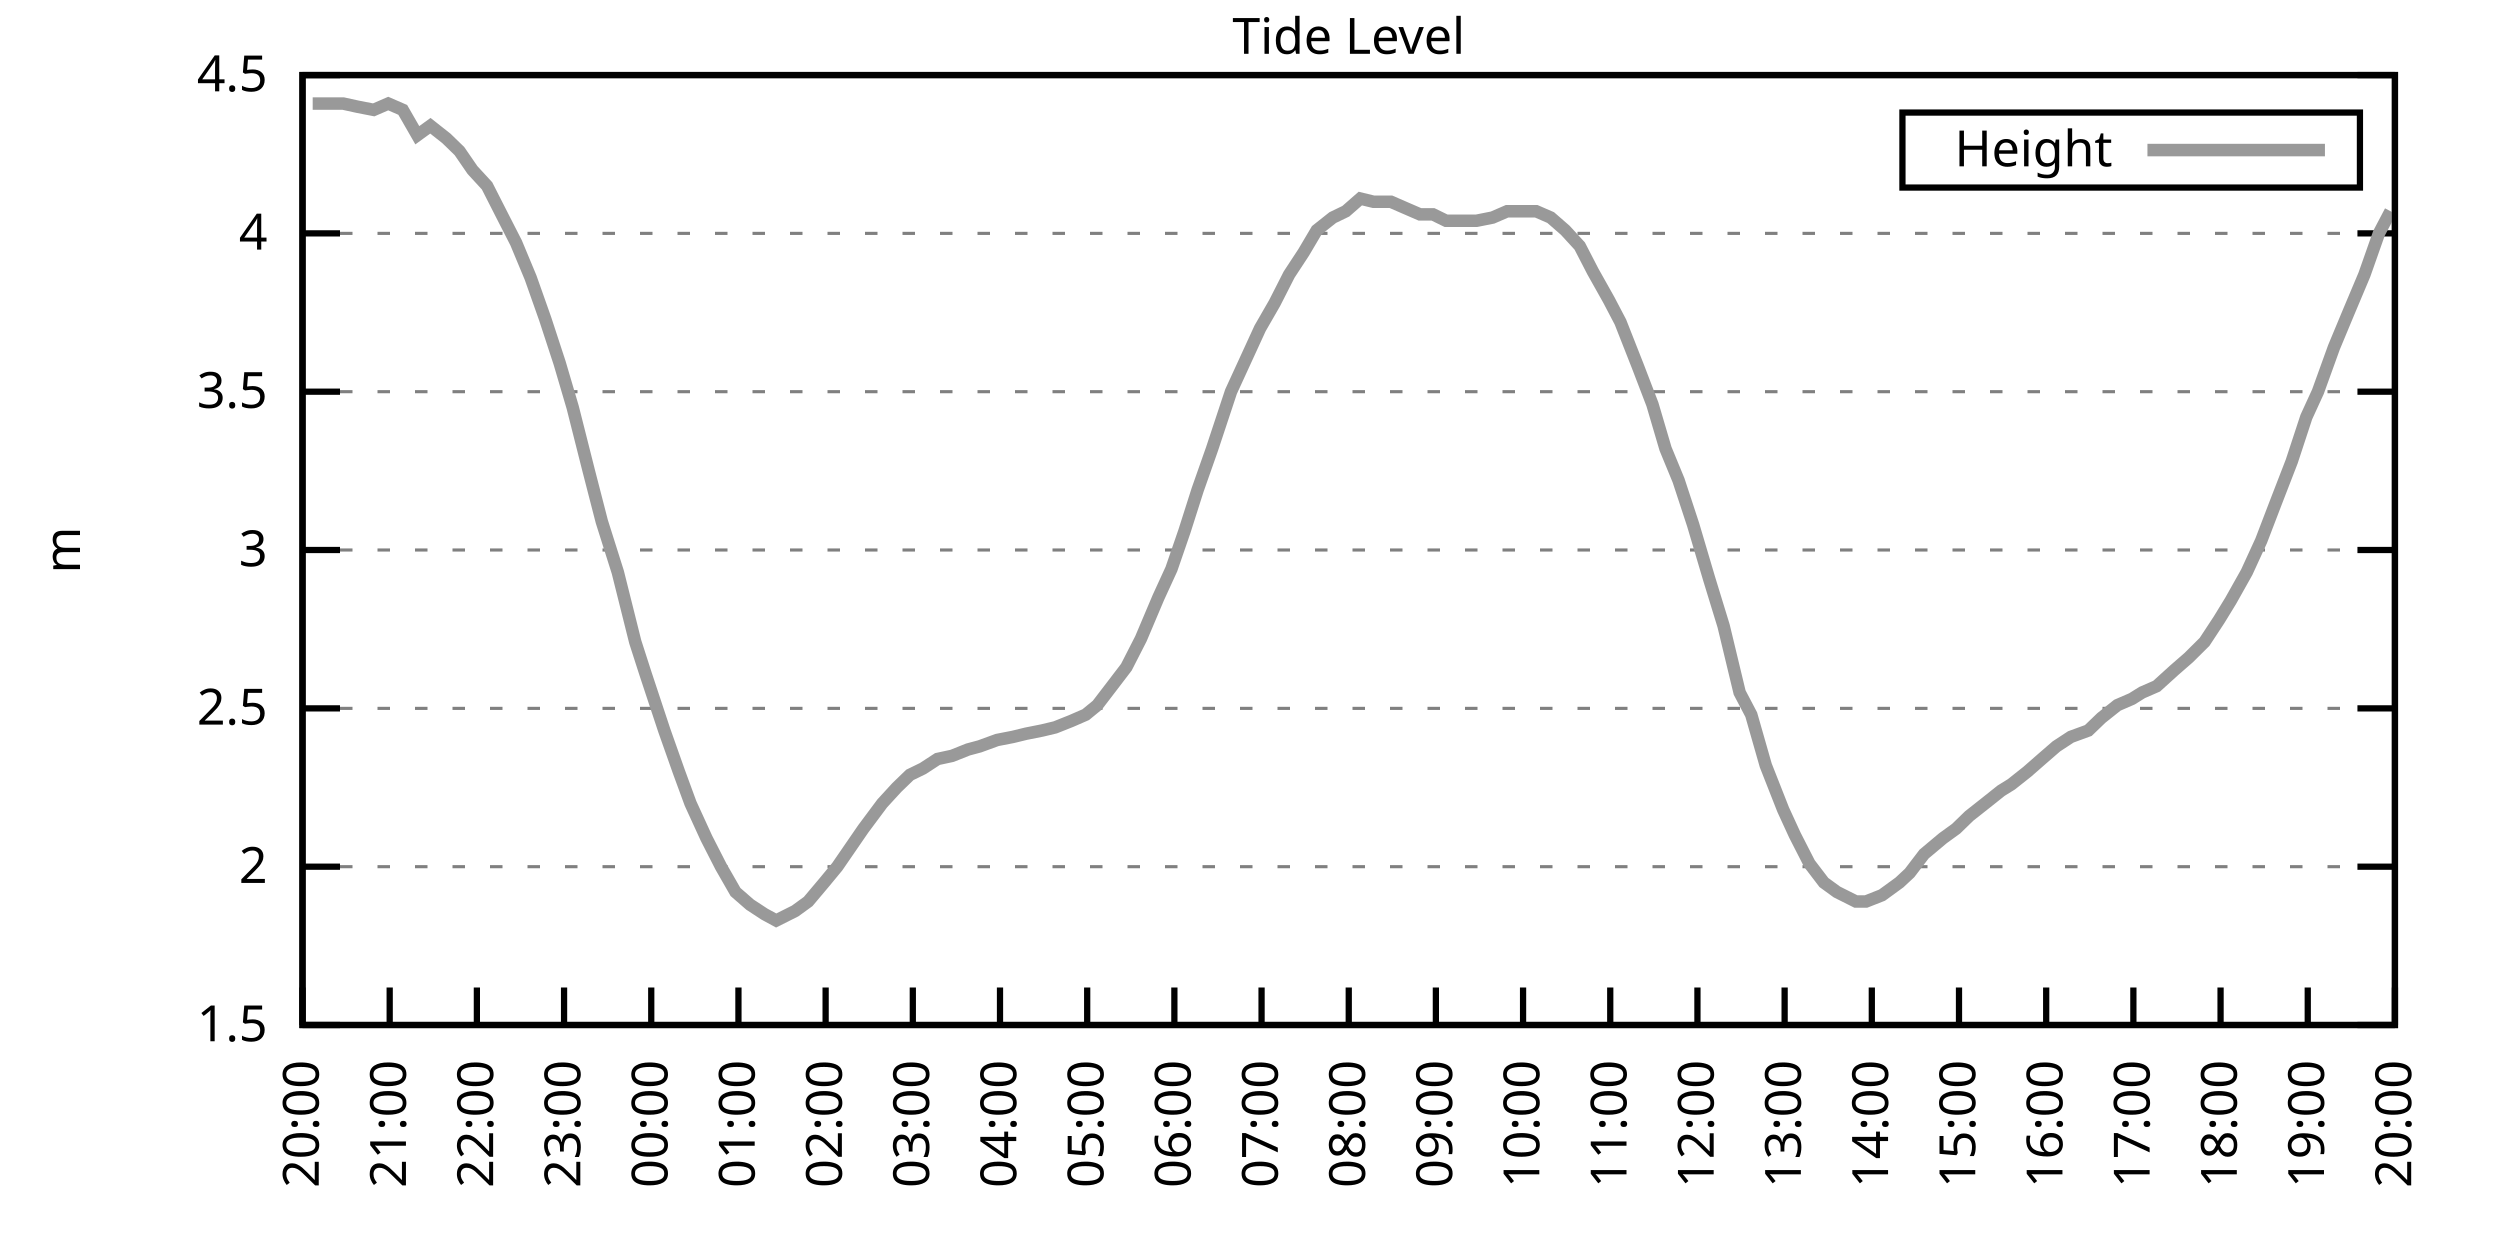
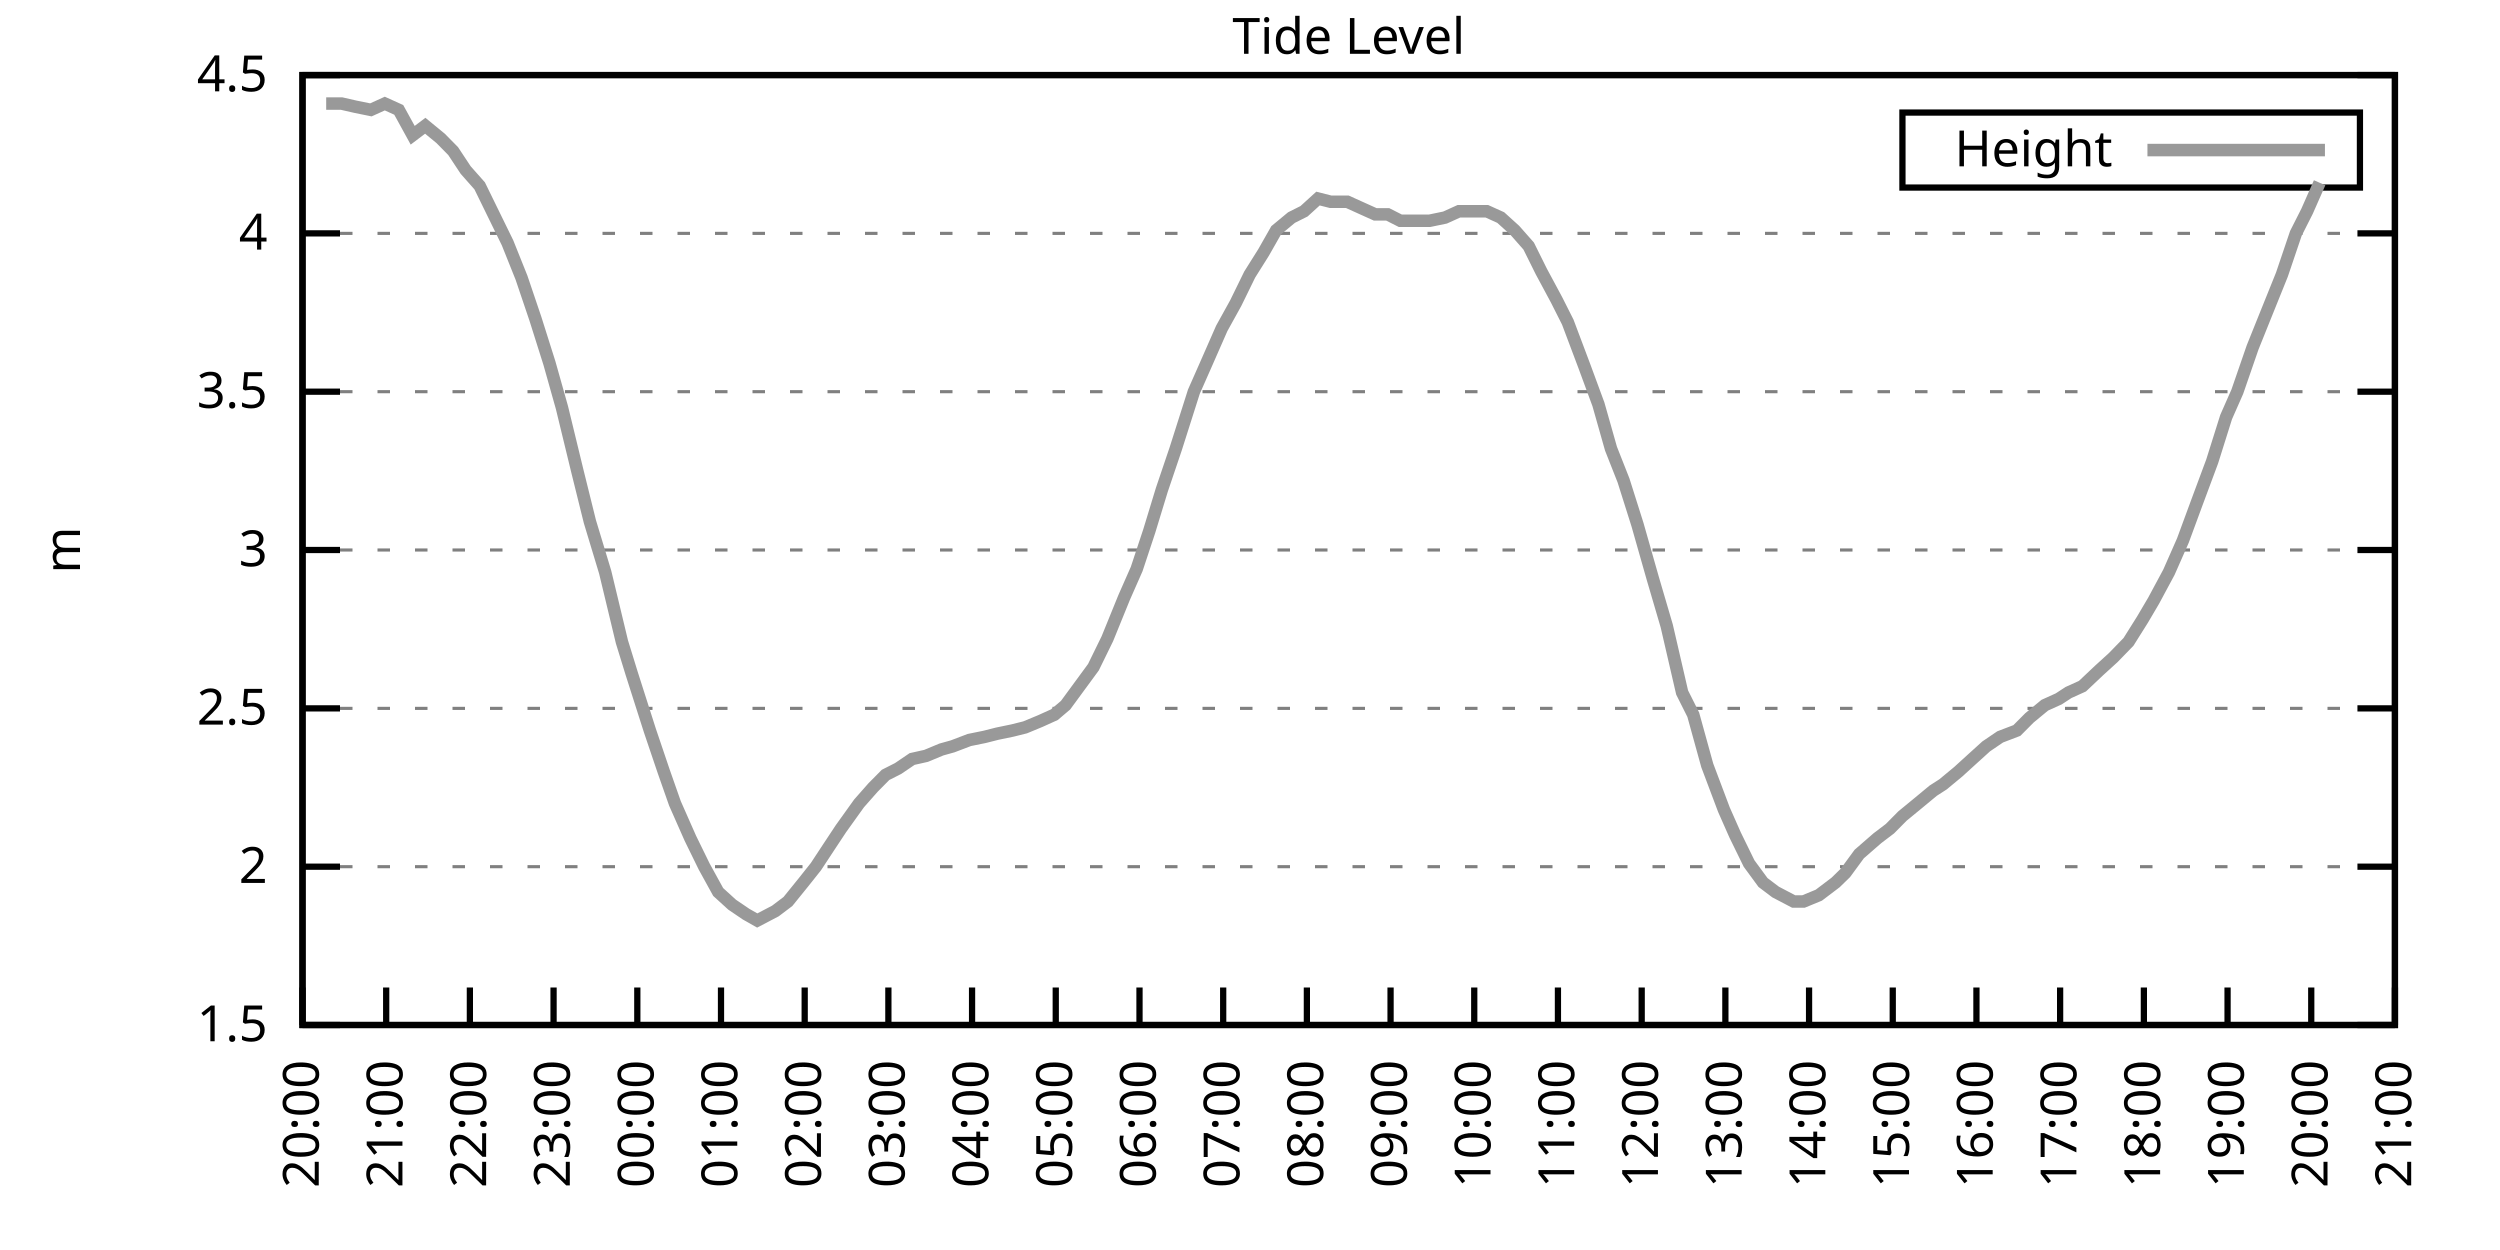
<svg xmlns="http://www.w3.org/2000/svg" xmlns:xlink="http://www.w3.org/1999/xlink" width="400" height="200" viewBox="0 0 400 200">
  <g id="gnuplot_canvas">
    <rect x="0" y="0" width="400" height="200" fill="none" />
    <defs>
      <circle id="gpDot" r="0.5" stroke-width="0.5" stroke="currentColor" />
      <path id="gpPt0" stroke-width="0.333" stroke="currentColor" d="M-1,0 h2 M0,-1 v2" />
      <path id="gpPt1" stroke-width="0.333" stroke="currentColor" d="M-1,-1 L1,1 M1,-1 L-1,1" />
      <path id="gpPt2" stroke-width="0.333" stroke="currentColor" d="M-1,0 L1,0 M0,-1 L0,1 M-1,-1 L1,1 M-1,1 L1,-1" />
      <rect id="gpPt3" stroke-width="0.333" stroke="currentColor" x="-1" y="-1" width="2" height="2" />
      <rect id="gpPt4" stroke-width="0.333" stroke="currentColor" fill="currentColor" x="-1" y="-1" width="2" height="2" />
      <circle id="gpPt5" stroke-width="0.333" stroke="currentColor" cx="0" cy="0" r="1" />
      <use xlink:href="#gpPt5" id="gpPt6" fill="currentColor" stroke="none" />
      <path id="gpPt7" stroke-width="0.333" stroke="currentColor" d="M0,-1.33 L-1.33,0.67 L1.33,0.67 z" />
      <use xlink:href="#gpPt7" id="gpPt8" fill="currentColor" stroke="none" />
      <use xlink:href="#gpPt7" id="gpPt9" stroke="currentColor" transform="rotate(180)" />
      <use xlink:href="#gpPt9" id="gpPt10" fill="currentColor" stroke="none" />
      <use xlink:href="#gpPt3" id="gpPt11" stroke="currentColor" transform="rotate(45)" />
      <use xlink:href="#gpPt11" id="gpPt12" fill="currentColor" stroke="none" />
      <path id="gpPt13" stroke-width="0.333" stroke="currentColor" d="M0,1.330 L1.265,0.411 L0.782,-1.067 L-0.782,-1.076 L-1.265,0.411 z" />
      <use xlink:href="#gpPt13" id="gpPt14" fill="currentColor" stroke="none" />
      <filter id="textbox" filterUnits="objectBoundingBox" x="0" y="0" height="1" width="1">
        <feFlood flood-color="white" flood-opacity="1" result="bgnd" />
        <feComposite in="SourceGraphic" in2="bgnd" operator="atop" />
      </filter>
      <filter id="greybox" filterUnits="objectBoundingBox" x="0" y="0" height="1" width="1">
        <feFlood flood-color="lightgrey" flood-opacity="1" result="grey" />
        <feComposite in="SourceGraphic" in2="grey" operator="atop" />
      </filter>
    </defs>
    <g fill="none" color="white" stroke="currentColor" stroke-width="1.00" stroke-linecap="butt" stroke-linejoin="miter">
</g>
    <g fill="none" color="black" stroke="currentColor" stroke-width="1.00" stroke-linecap="butt" stroke-linejoin="miter">
      <g stroke="none" shape-rendering="crispEdges">
        <polygon fill="rgb(255, 255, 255)" points="48.40,164.00 383.18,164.00 383.18,12.02 48.40,12.02 " />
      </g>
    </g>
    <g fill="none" color="black" stroke="currentColor" stroke-width="1.00" stroke-linecap="butt" stroke-linejoin="miter">
</g>
    <g fill="none" color="black" stroke="black" stroke-width="0.50" stroke-linecap="butt" stroke-linejoin="miter">
</g>
    <g fill="none" color="gray" stroke="currentColor" stroke-width="0.50" stroke-linecap="butt" stroke-linejoin="miter">
      <path stroke="gray" stroke-dasharray="2,4" class="gridline" d="M48.40,164.00 L383.19,164.00  " />
    </g>
    <g fill="none" color="gray" stroke="gray" stroke-width="1.00" stroke-linecap="butt" stroke-linejoin="miter">
</g>
    <g fill="none" color="black" stroke="currentColor" stroke-width="1.00" stroke-linecap="butt" stroke-linejoin="miter">
      <path stroke="black" d="M48.40,164.00 L54.40,164.00 M383.19,164.00 L377.19,164.00  " />
      <g transform="translate(42.80,166.60)" stroke="none" fill="black" font-family="Sans" font-size="8.00" text-anchor="end">
        <text>
          <tspan font-family="Sans"> 1.5</tspan>
        </text>
      </g>
    </g>
    <g fill="none" color="black" stroke="currentColor" stroke-width="1.00" stroke-linecap="butt" stroke-linejoin="miter">
</g>
    <g fill="none" color="black" stroke="black" stroke-width="0.50" stroke-linecap="butt" stroke-linejoin="miter">
</g>
    <g fill="none" color="gray" stroke="currentColor" stroke-width="0.50" stroke-linecap="butt" stroke-linejoin="miter">
      <path stroke="gray" stroke-dasharray="2,4" class="gridline" d="M48.40,138.67 L383.19,138.67  " />
    </g>
    <g fill="none" color="gray" stroke="gray" stroke-width="1.00" stroke-linecap="butt" stroke-linejoin="miter">
</g>
    <g fill="none" color="black" stroke="currentColor" stroke-width="1.00" stroke-linecap="butt" stroke-linejoin="miter">
      <path stroke="black" d="M48.40,138.67 L54.40,138.67 M383.19,138.67 L377.19,138.67  " />
      <g transform="translate(42.80,141.27)" stroke="none" fill="black" font-family="Sans" font-size="8.00" text-anchor="end">
        <text>
          <tspan font-family="Sans"> 2</tspan>
        </text>
      </g>
    </g>
    <g fill="none" color="black" stroke="currentColor" stroke-width="1.00" stroke-linecap="butt" stroke-linejoin="miter">
</g>
    <g fill="none" color="black" stroke="black" stroke-width="0.50" stroke-linecap="butt" stroke-linejoin="miter">
</g>
    <g fill="none" color="gray" stroke="currentColor" stroke-width="0.50" stroke-linecap="butt" stroke-linejoin="miter">
      <path stroke="gray" stroke-dasharray="2,4" class="gridline" d="M48.40,113.34 L383.19,113.34  " />
    </g>
    <g fill="none" color="gray" stroke="gray" stroke-width="1.00" stroke-linecap="butt" stroke-linejoin="miter">
</g>
    <g fill="none" color="black" stroke="currentColor" stroke-width="1.00" stroke-linecap="butt" stroke-linejoin="miter">
      <path stroke="black" d="M48.40,113.34 L54.40,113.34 M383.19,113.34 L377.19,113.34  " />
      <g transform="translate(42.80,115.94)" stroke="none" fill="black" font-family="Sans" font-size="8.00" text-anchor="end">
        <text>
          <tspan font-family="Sans"> 2.5</tspan>
        </text>
      </g>
    </g>
    <g fill="none" color="black" stroke="currentColor" stroke-width="1.00" stroke-linecap="butt" stroke-linejoin="miter">
</g>
    <g fill="none" color="black" stroke="black" stroke-width="0.50" stroke-linecap="butt" stroke-linejoin="miter">
</g>
    <g fill="none" color="gray" stroke="currentColor" stroke-width="0.50" stroke-linecap="butt" stroke-linejoin="miter">
      <path stroke="gray" stroke-dasharray="2,4" class="gridline" d="M48.40,88.00 L383.19,88.00  " />
    </g>
    <g fill="none" color="gray" stroke="gray" stroke-width="1.00" stroke-linecap="butt" stroke-linejoin="miter">
</g>
    <g fill="none" color="black" stroke="currentColor" stroke-width="1.00" stroke-linecap="butt" stroke-linejoin="miter">
      <path stroke="black" d="M48.40,88.00 L54.40,88.00 M383.19,88.00 L377.19,88.00  " />
      <g transform="translate(42.80,90.60)" stroke="none" fill="black" font-family="Sans" font-size="8.00" text-anchor="end">
        <text>
          <tspan font-family="Sans"> 3</tspan>
        </text>
      </g>
    </g>
    <g fill="none" color="black" stroke="currentColor" stroke-width="1.00" stroke-linecap="butt" stroke-linejoin="miter">
</g>
    <g fill="none" color="black" stroke="black" stroke-width="0.50" stroke-linecap="butt" stroke-linejoin="miter">
</g>
    <g fill="none" color="gray" stroke="currentColor" stroke-width="0.50" stroke-linecap="butt" stroke-linejoin="miter">
      <path stroke="gray" stroke-dasharray="2,4" class="gridline" d="M48.40,62.67 L383.19,62.67  " />
    </g>
    <g fill="none" color="gray" stroke="gray" stroke-width="1.00" stroke-linecap="butt" stroke-linejoin="miter">
</g>
    <g fill="none" color="black" stroke="currentColor" stroke-width="1.00" stroke-linecap="butt" stroke-linejoin="miter">
      <path stroke="black" d="M48.40,62.67 L54.40,62.67 M383.19,62.67 L377.19,62.67  " />
      <g transform="translate(42.80,65.27)" stroke="none" fill="black" font-family="Sans" font-size="8.00" text-anchor="end">
        <text>
          <tspan font-family="Sans"> 3.5</tspan>
        </text>
      </g>
    </g>
    <g fill="none" color="black" stroke="currentColor" stroke-width="1.00" stroke-linecap="butt" stroke-linejoin="miter">
</g>
    <g fill="none" color="black" stroke="black" stroke-width="0.50" stroke-linecap="butt" stroke-linejoin="miter">
</g>
    <g fill="none" color="gray" stroke="currentColor" stroke-width="0.50" stroke-linecap="butt" stroke-linejoin="miter">
      <path stroke="gray" stroke-dasharray="2,4" class="gridline" d="M48.40,37.34 L383.19,37.34  " />
    </g>
    <g fill="none" color="gray" stroke="gray" stroke-width="1.00" stroke-linecap="butt" stroke-linejoin="miter">
</g>
    <g fill="none" color="black" stroke="currentColor" stroke-width="1.00" stroke-linecap="butt" stroke-linejoin="miter">
      <path stroke="black" d="M48.40,37.34 L54.40,37.34 M383.19,37.34 L377.19,37.34  " />
      <g transform="translate(42.80,39.94)" stroke="none" fill="black" font-family="Sans" font-size="8.00" text-anchor="end">
        <text>
          <tspan font-family="Sans"> 4</tspan>
        </text>
      </g>
    </g>
    <g fill="none" color="black" stroke="currentColor" stroke-width="1.00" stroke-linecap="butt" stroke-linejoin="miter">
</g>
    <g fill="none" color="black" stroke="black" stroke-width="0.50" stroke-linecap="butt" stroke-linejoin="miter">
</g>
    <g fill="none" color="gray" stroke="currentColor" stroke-width="0.50" stroke-linecap="butt" stroke-linejoin="miter">
      <path stroke="gray" stroke-dasharray="2,4" class="gridline" d="M48.40,12.01 L383.19,12.01  " />
    </g>
    <g fill="none" color="gray" stroke="gray" stroke-width="1.00" stroke-linecap="butt" stroke-linejoin="miter">
</g>
    <g fill="none" color="black" stroke="currentColor" stroke-width="1.00" stroke-linecap="butt" stroke-linejoin="miter">
      <path stroke="black" d="M48.40,12.01 L54.40,12.01 M383.19,12.01 L377.19,12.01  " />
      <g transform="translate(42.80,14.61)" stroke="none" fill="black" font-family="Sans" font-size="8.00" text-anchor="end">
        <text>
          <tspan font-family="Sans"> 4.5</tspan>
        </text>
      </g>
    </g>
    <g fill="none" color="black" stroke="currentColor" stroke-width="1.00" stroke-linecap="butt" stroke-linejoin="miter">
      <path stroke="black" d="M48.40,164.00 L48.40,158.00  " />
      <g transform="translate(51.00,169.60) rotate(270.00)" stroke="none" fill="black" font-family="Sans" font-size="8.00" text-anchor="end">
        <text>
          <tspan font-family="Sans">20:00</tspan>
        </text>
      </g>
    </g>
    <g fill="none" color="black" stroke="currentColor" stroke-width="1.00" stroke-linecap="butt" stroke-linejoin="miter">
-       <path stroke="black" d="M62.35,164.00 L62.35,158.00  " />
-       <g transform="translate(64.95,169.60) rotate(270.00)" stroke="none" fill="black" font-family="Sans" font-size="8.00" text-anchor="end">
+       <path stroke="black" d="M61.79,164.00 L61.79,158.00  " />
+       <g transform="translate(64.39,169.60) rotate(270.00)" stroke="none" fill="black" font-family="Sans" font-size="8.00" text-anchor="end">
        <text>
          <tspan font-family="Sans">21:00</tspan>
        </text>
      </g>
    </g>
    <g fill="none" color="black" stroke="currentColor" stroke-width="1.00" stroke-linecap="butt" stroke-linejoin="miter">
-       <path stroke="black" d="M76.30,164.00 L76.30,158.00  " />
-       <g transform="translate(78.90,169.60) rotate(270.00)" stroke="none" fill="black" font-family="Sans" font-size="8.00" text-anchor="end">
+       <path stroke="black" d="M75.18,164.00 L75.18,158.00  " />
+       <g transform="translate(77.78,169.60) rotate(270.00)" stroke="none" fill="black" font-family="Sans" font-size="8.00" text-anchor="end">
        <text>
          <tspan font-family="Sans">22:00</tspan>
        </text>
      </g>
    </g>
    <g fill="none" color="black" stroke="currentColor" stroke-width="1.00" stroke-linecap="butt" stroke-linejoin="miter">
-       <path stroke="black" d="M90.25,164.00 L90.25,158.00  " />
-       <g transform="translate(92.85,169.60) rotate(270.00)" stroke="none" fill="black" font-family="Sans" font-size="8.00" text-anchor="end">
+       <path stroke="black" d="M88.57,164.00 L88.57,158.00  " />
+       <g transform="translate(91.17,169.60) rotate(270.00)" stroke="none" fill="black" font-family="Sans" font-size="8.00" text-anchor="end">
        <text>
          <tspan font-family="Sans">23:00</tspan>
        </text>
      </g>
    </g>
    <g fill="none" color="black" stroke="currentColor" stroke-width="1.00" stroke-linecap="butt" stroke-linejoin="miter">
-       <path stroke="black" d="M104.20,164.00 L104.20,158.00  " />
-       <g transform="translate(106.80,169.60) rotate(270.00)" stroke="none" fill="black" font-family="Sans" font-size="8.00" text-anchor="end">
+       <path stroke="black" d="M101.97,164.00 L101.97,158.00  " />
+       <g transform="translate(104.57,169.60) rotate(270.00)" stroke="none" fill="black" font-family="Sans" font-size="8.00" text-anchor="end">
        <text>
          <tspan font-family="Sans">00:00</tspan>
        </text>
      </g>
    </g>
    <g fill="none" color="black" stroke="currentColor" stroke-width="1.00" stroke-linecap="butt" stroke-linejoin="miter">
-       <path stroke="black" d="M118.15,164.00 L118.15,158.00  " />
-       <g transform="translate(120.75,169.60) rotate(270.00)" stroke="none" fill="black" font-family="Sans" font-size="8.00" text-anchor="end">
+       <path stroke="black" d="M115.36,164.00 L115.36,158.00  " />
+       <g transform="translate(117.96,169.60) rotate(270.00)" stroke="none" fill="black" font-family="Sans" font-size="8.00" text-anchor="end">
        <text>
          <tspan font-family="Sans">01:00</tspan>
        </text>
      </g>
    </g>
    <g fill="none" color="black" stroke="currentColor" stroke-width="1.00" stroke-linecap="butt" stroke-linejoin="miter">
-       <path stroke="black" d="M132.10,164.00 L132.10,158.00  " />
-       <g transform="translate(134.70,169.60) rotate(270.00)" stroke="none" fill="black" font-family="Sans" font-size="8.00" text-anchor="end">
+       <path stroke="black" d="M128.75,164.00 L128.75,158.00  " />
+       <g transform="translate(131.35,169.60) rotate(270.00)" stroke="none" fill="black" font-family="Sans" font-size="8.00" text-anchor="end">
        <text>
          <tspan font-family="Sans">02:00</tspan>
        </text>
      </g>
    </g>
    <g fill="none" color="black" stroke="currentColor" stroke-width="1.00" stroke-linecap="butt" stroke-linejoin="miter">
-       <path stroke="black" d="M146.05,164.00 L146.05,158.00  " />
-       <g transform="translate(148.65,169.60) rotate(270.00)" stroke="none" fill="black" font-family="Sans" font-size="8.00" text-anchor="end">
+       <path stroke="black" d="M142.14,164.00 L142.14,158.00  " />
+       <g transform="translate(144.74,169.60) rotate(270.00)" stroke="none" fill="black" font-family="Sans" font-size="8.00" text-anchor="end">
        <text>
          <tspan font-family="Sans">03:00</tspan>
        </text>
      </g>
    </g>
    <g fill="none" color="black" stroke="currentColor" stroke-width="1.00" stroke-linecap="butt" stroke-linejoin="miter">
-       <path stroke="black" d="M160.00,164.00 L160.00,158.00  " />
-       <g transform="translate(162.60,169.60) rotate(270.00)" stroke="none" fill="black" font-family="Sans" font-size="8.00" text-anchor="end">
+       <path stroke="black" d="M155.53,164.00 L155.53,158.00  " />
+       <g transform="translate(158.13,169.60) rotate(270.00)" stroke="none" fill="black" font-family="Sans" font-size="8.00" text-anchor="end">
        <text>
          <tspan font-family="Sans">04:00</tspan>
        </text>
      </g>
    </g>
    <g fill="none" color="black" stroke="currentColor" stroke-width="1.00" stroke-linecap="butt" stroke-linejoin="miter">
-       <path stroke="black" d="M173.95,164.00 L173.95,158.00  " />
-       <g transform="translate(176.55,169.60) rotate(270.00)" stroke="none" fill="black" font-family="Sans" font-size="8.00" text-anchor="end">
+       <path stroke="black" d="M168.92,164.00 L168.92,158.00  " />
+       <g transform="translate(171.52,169.60) rotate(270.00)" stroke="none" fill="black" font-family="Sans" font-size="8.00" text-anchor="end">
        <text>
          <tspan font-family="Sans">05:00</tspan>
        </text>
      </g>
    </g>
    <g fill="none" color="black" stroke="currentColor" stroke-width="1.00" stroke-linecap="butt" stroke-linejoin="miter">
-       <path stroke="black" d="M187.90,164.00 L187.90,158.00  " />
-       <g transform="translate(190.50,169.60) rotate(270.00)" stroke="none" fill="black" font-family="Sans" font-size="8.00" text-anchor="end">
+       <path stroke="black" d="M182.32,164.00 L182.32,158.00  " />
+       <g transform="translate(184.92,169.60) rotate(270.00)" stroke="none" fill="black" font-family="Sans" font-size="8.00" text-anchor="end">
        <text>
          <tspan font-family="Sans">06:00</tspan>
        </text>
      </g>
    </g>
    <g fill="none" color="black" stroke="currentColor" stroke-width="1.00" stroke-linecap="butt" stroke-linejoin="miter">
-       <path stroke="black" d="M201.85,164.00 L201.85,158.00  " />
-       <g transform="translate(204.45,169.60) rotate(270.00)" stroke="none" fill="black" font-family="Sans" font-size="8.00" text-anchor="end">
+       <path stroke="black" d="M195.71,164.00 L195.71,158.00  " />
+       <g transform="translate(198.31,169.60) rotate(270.00)" stroke="none" fill="black" font-family="Sans" font-size="8.00" text-anchor="end">
        <text>
          <tspan font-family="Sans">07:00</tspan>
        </text>
      </g>
    </g>
    <g fill="none" color="black" stroke="currentColor" stroke-width="1.00" stroke-linecap="butt" stroke-linejoin="miter">
-       <path stroke="black" d="M215.80,164.00 L215.80,158.00  " />
-       <g transform="translate(218.40,169.60) rotate(270.00)" stroke="none" fill="black" font-family="Sans" font-size="8.00" text-anchor="end">
+       <path stroke="black" d="M209.10,164.00 L209.10,158.00  " />
+       <g transform="translate(211.70,169.60) rotate(270.00)" stroke="none" fill="black" font-family="Sans" font-size="8.00" text-anchor="end">
        <text>
          <tspan font-family="Sans">08:00</tspan>
        </text>
      </g>
    </g>
    <g fill="none" color="black" stroke="currentColor" stroke-width="1.00" stroke-linecap="butt" stroke-linejoin="miter">
-       <path stroke="black" d="M229.74,164.00 L229.74,158.00  " />
-       <g transform="translate(232.34,169.60) rotate(270.00)" stroke="none" fill="black" font-family="Sans" font-size="8.00" text-anchor="end">
+       <path stroke="black" d="M222.49,164.00 L222.49,158.00  " />
+       <g transform="translate(225.09,169.60) rotate(270.00)" stroke="none" fill="black" font-family="Sans" font-size="8.00" text-anchor="end">
        <text>
          <tspan font-family="Sans">09:00</tspan>
        </text>
      </g>
    </g>
    <g fill="none" color="black" stroke="currentColor" stroke-width="1.00" stroke-linecap="butt" stroke-linejoin="miter">
-       <path stroke="black" d="M243.69,164.00 L243.69,158.00  " />
-       <g transform="translate(246.29,169.60) rotate(270.00)" stroke="none" fill="black" font-family="Sans" font-size="8.00" text-anchor="end">
+       <path stroke="black" d="M235.88,164.00 L235.88,158.00  " />
+       <g transform="translate(238.48,169.60) rotate(270.00)" stroke="none" fill="black" font-family="Sans" font-size="8.00" text-anchor="end">
        <text>
          <tspan font-family="Sans">10:00</tspan>
        </text>
      </g>
    </g>
    <g fill="none" color="black" stroke="currentColor" stroke-width="1.00" stroke-linecap="butt" stroke-linejoin="miter">
-       <path stroke="black" d="M257.64,164.00 L257.64,158.00  " />
-       <g transform="translate(260.24,169.60) rotate(270.00)" stroke="none" fill="black" font-family="Sans" font-size="8.00" text-anchor="end">
+       <path stroke="black" d="M249.27,164.00 L249.27,158.00  " />
+       <g transform="translate(251.87,169.60) rotate(270.00)" stroke="none" fill="black" font-family="Sans" font-size="8.00" text-anchor="end">
        <text>
          <tspan font-family="Sans">11:00</tspan>
        </text>
      </g>
    </g>
    <g fill="none" color="black" stroke="currentColor" stroke-width="1.00" stroke-linecap="butt" stroke-linejoin="miter">
-       <path stroke="black" d="M271.59,164.00 L271.59,158.00  " />
-       <g transform="translate(274.19,169.60) rotate(270.00)" stroke="none" fill="black" font-family="Sans" font-size="8.00" text-anchor="end">
+       <path stroke="black" d="M262.67,164.00 L262.67,158.00  " />
+       <g transform="translate(265.27,169.60) rotate(270.00)" stroke="none" fill="black" font-family="Sans" font-size="8.00" text-anchor="end">
        <text>
          <tspan font-family="Sans">12:00</tspan>
        </text>
      </g>
    </g>
    <g fill="none" color="black" stroke="currentColor" stroke-width="1.00" stroke-linecap="butt" stroke-linejoin="miter">
-       <path stroke="black" d="M285.54,164.00 L285.54,158.00  " />
-       <g transform="translate(288.14,169.60) rotate(270.00)" stroke="none" fill="black" font-family="Sans" font-size="8.00" text-anchor="end">
+       <path stroke="black" d="M276.06,164.00 L276.06,158.00  " />
+       <g transform="translate(278.66,169.60) rotate(270.00)" stroke="none" fill="black" font-family="Sans" font-size="8.00" text-anchor="end">
        <text>
          <tspan font-family="Sans">13:00</tspan>
        </text>
      </g>
    </g>
    <g fill="none" color="black" stroke="currentColor" stroke-width="1.00" stroke-linecap="butt" stroke-linejoin="miter">
-       <path stroke="black" d="M299.49,164.00 L299.49,158.00  " />
-       <g transform="translate(302.09,169.60) rotate(270.00)" stroke="none" fill="black" font-family="Sans" font-size="8.00" text-anchor="end">
+       <path stroke="black" d="M289.45,164.00 L289.45,158.00  " />
+       <g transform="translate(292.05,169.60) rotate(270.00)" stroke="none" fill="black" font-family="Sans" font-size="8.00" text-anchor="end">
        <text>
          <tspan font-family="Sans">14:00</tspan>
        </text>
      </g>
    </g>
    <g fill="none" color="black" stroke="currentColor" stroke-width="1.00" stroke-linecap="butt" stroke-linejoin="miter">
-       <path stroke="black" d="M313.44,164.00 L313.44,158.00  " />
-       <g transform="translate(316.04,169.60) rotate(270.00)" stroke="none" fill="black" font-family="Sans" font-size="8.00" text-anchor="end">
+       <path stroke="black" d="M302.84,164.00 L302.84,158.00  " />
+       <g transform="translate(305.44,169.60) rotate(270.00)" stroke="none" fill="black" font-family="Sans" font-size="8.00" text-anchor="end">
        <text>
          <tspan font-family="Sans">15:00</tspan>
        </text>
      </g>
    </g>
    <g fill="none" color="black" stroke="currentColor" stroke-width="1.00" stroke-linecap="butt" stroke-linejoin="miter">
-       <path stroke="black" d="M327.39,164.00 L327.39,158.00  " />
-       <g transform="translate(329.99,169.60) rotate(270.00)" stroke="none" fill="black" font-family="Sans" font-size="8.00" text-anchor="end">
+       <path stroke="black" d="M316.23,164.00 L316.23,158.00  " />
+       <g transform="translate(318.83,169.60) rotate(270.00)" stroke="none" fill="black" font-family="Sans" font-size="8.00" text-anchor="end">
        <text>
          <tspan font-family="Sans">16:00</tspan>
        </text>
      </g>
    </g>
    <g fill="none" color="black" stroke="currentColor" stroke-width="1.00" stroke-linecap="butt" stroke-linejoin="miter">
-       <path stroke="black" d="M341.34,164.00 L341.34,158.00  " />
-       <g transform="translate(343.94,169.60) rotate(270.00)" stroke="none" fill="black" font-family="Sans" font-size="8.00" text-anchor="end">
+       <path stroke="black" d="M329.62,164.00 L329.62,158.00  " />
+       <g transform="translate(332.22,169.60) rotate(270.00)" stroke="none" fill="black" font-family="Sans" font-size="8.00" text-anchor="end">
        <text>
          <tspan font-family="Sans">17:00</tspan>
        </text>
      </g>
    </g>
    <g fill="none" color="black" stroke="currentColor" stroke-width="1.00" stroke-linecap="butt" stroke-linejoin="miter">
-       <path stroke="black" d="M355.29,164.00 L355.29,158.00  " />
-       <g transform="translate(357.89,169.60) rotate(270.00)" stroke="none" fill="black" font-family="Sans" font-size="8.00" text-anchor="end">
+       <path stroke="black" d="M343.02,164.00 L343.02,158.00  " />
+       <g transform="translate(345.62,169.60) rotate(270.00)" stroke="none" fill="black" font-family="Sans" font-size="8.00" text-anchor="end">
        <text>
          <tspan font-family="Sans">18:00</tspan>
        </text>
      </g>
    </g>
    <g fill="none" color="black" stroke="currentColor" stroke-width="1.00" stroke-linecap="butt" stroke-linejoin="miter">
-       <path stroke="black" d="M369.24,164.00 L369.24,158.00  " />
-       <g transform="translate(371.84,169.60) rotate(270.00)" stroke="none" fill="black" font-family="Sans" font-size="8.00" text-anchor="end">
+       <path stroke="black" d="M356.41,164.00 L356.41,158.00  " />
+       <g transform="translate(359.01,169.60) rotate(270.00)" stroke="none" fill="black" font-family="Sans" font-size="8.00" text-anchor="end">
        <text>
          <tspan font-family="Sans">19:00</tspan>
+         </text>
+       </g>
+     </g>
+     <g fill="none" color="black" stroke="currentColor" stroke-width="1.00" stroke-linecap="butt" stroke-linejoin="miter">
+       <path stroke="black" d="M369.80,164.00 L369.80,158.00  " />
+       <g transform="translate(372.40,169.60) rotate(270.00)" stroke="none" fill="black" font-family="Sans" font-size="8.00" text-anchor="end">
+         <text>
+           <tspan font-family="Sans">20:00</tspan>
        </text>
      </g>
    </g>
    <g fill="none" color="black" stroke="currentColor" stroke-width="1.00" stroke-linecap="butt" stroke-linejoin="miter">
      <path stroke="black" d="M383.19,164.00 L383.19,158.00  " />
      <g transform="translate(385.79,169.60) rotate(270.00)" stroke="none" fill="black" font-family="Sans" font-size="8.00" text-anchor="end">
        <text>
-           <tspan font-family="Sans">20:00</tspan>
+           <tspan font-family="Sans">21:00</tspan>
        </text>
      </g>
    </g>
    <g fill="none" color="black" stroke="currentColor" stroke-width="1.00" stroke-linecap="butt" stroke-linejoin="miter">
</g>
    <g fill="none" color="black" stroke="currentColor" stroke-width="1.00" stroke-linecap="butt" stroke-linejoin="miter">
      <path stroke="black" d="M48.40,12.01 L48.40,164.00 L383.19,164.00 L383.19,12.01 L48.40,12.01 Z  " />
    </g>
    <g fill="none" color="black" stroke="currentColor" stroke-width="1.00" stroke-linecap="butt" stroke-linejoin="miter">
</g>
    <g fill="none" color="black" stroke="currentColor" stroke-width="1.00" stroke-linecap="butt" stroke-linejoin="miter">
      <path stroke="black" d="M304.39,30.01 L304.39,18.01 L377.59,18.01 L377.59,30.01 L304.39,30.01 Z  " />
    </g>
    <g id="Tide_level_plot_1">
      <g fill="none" color="white" stroke="black" stroke-width="2.00" stroke-linecap="butt" stroke-linejoin="miter">
</g>
      <g fill="none" color="black" stroke="currentColor" stroke-width="2.00" stroke-linecap="butt" stroke-linejoin="miter">
        <g transform="translate(337.99,26.61)" stroke="none" fill="black" font-family="Sans" font-size="8.00" text-anchor="end">
          <text>
            <tspan font-family="Sans">Height</tspan>
          </text>
        </g>
      </g>
      <g fill="none" color="black" stroke="currentColor" stroke-width="2.00" stroke-linecap="butt" stroke-linejoin="miter">
-         <path stroke="rgb(153, 153, 153)" d="M343.59,24.01 L371.99,24.01 M50.03,16.57 L52.35,16.57 L54.91,16.57 L57.23,17.08 L59.79,17.58 L62.12,16.57   L64.44,17.58 L66.77,21.64 L68.86,20.12 L71.42,22.14 L73.51,24.17 L75.60,27.21 L77.93,29.74 L80.25,34.30   L82.58,38.86 L84.90,44.43 L87.23,51.02 L89.55,58.11 L91.64,65.21 L94.20,75.34 L96.29,83.45 L98.85,91.55   L101.64,102.70 L103.27,107.76 L106.29,116.88 L108.62,123.47 L110.48,128.54 L113.03,134.11 L115.36,138.67 L117.68,142.72   L120.01,144.75 L122.33,146.27 L124.19,147.28 L127.22,145.76 L129.31,144.24 L131.87,141.20 L133.96,138.67 L136.05,135.63   L138.14,132.59 L141.16,128.54 L143.49,126.00 L145.58,123.98 L147.67,122.96 L150.00,121.44 L152.32,120.94 L154.88,119.92   L156.74,119.42 L159.53,118.40 L162.09,117.90 L164.18,117.39 L166.74,116.88 L168.83,116.38 L171.39,115.36 L173.71,114.35   L175.57,112.83 L177.90,109.79 L180.22,106.75 L182.55,102.19 L185.34,95.60 L187.43,91.04 L189.52,84.97 L191.62,78.38   L193.94,71.79 L196.96,62.67 L198.82,58.62 L201.61,52.54 L203.94,48.49 L206.26,43.93 L208.59,40.38 L210.68,36.84   L213.24,34.81 L215.33,33.80 L217.65,31.77 L219.75,32.28 L222.54,32.28 L224.86,33.29 L227.19,34.30 L229.28,34.30   L231.37,35.32 L233.70,35.32 L236.25,35.32 L238.81,34.81 L241.14,33.80 L243.00,33.80 L245.79,33.80 L248.11,34.81   L250.44,36.84 L252.76,39.37 L254.85,43.42 L257.41,47.98 L259.27,51.53 L262.06,58.62 L264.39,64.70 L266.48,71.79   L268.57,76.86 L270.90,83.95 L273.45,92.56 L275.78,100.16 L278.34,110.80 L280.20,114.35 L282.52,122.46 L285.31,129.55   L287.17,133.60 L289.50,138.16 L291.82,141.20 L293.91,142.72 L296.94,144.24 L298.56,144.24 L301.12,143.23 L303.91,141.20   L305.54,139.68 L307.86,136.64 L310.88,134.11 L312.98,132.59 L315.07,130.56 L317.63,128.54 L320.18,126.51 L321.81,125.50   L324.37,123.47 L326.69,121.44 L329.02,119.42 L331.34,117.90 L334.13,116.88 L336.23,114.86 L338.78,112.83 L341.11,111.82   L342.74,110.80 L345.06,109.79 L347.85,107.26 L350.18,105.23 L352.73,102.70 L355.06,99.15 L356.92,96.11 L359.48,91.55   L361.80,86.49 L364.13,80.41 L366.68,73.82 L369.01,66.73 L370.87,62.67 L373.43,55.58 L375.75,50.01 L378.31,43.93   L380.63,37.34 L382.49,33.80  " />
+         <path stroke="rgb(153, 153, 153)" d="M343.59,24.01 L371.99,24.01 M52.19,16.57 L54.65,16.57 L56.88,17.08 L59.34,17.58 L61.57,16.57 L63.80,17.58   L66.03,21.64 L68.04,20.12 L70.50,22.14 L72.50,24.17 L74.51,27.21 L76.75,29.74 L78.98,34.30 L81.21,38.86   L83.44,44.43 L85.67,51.02 L87.91,58.11 L89.91,65.21 L92.37,75.34 L94.38,83.45 L96.83,91.55 L99.51,102.70   L101.07,107.76 L103.98,116.88 L106.21,123.47 L107.99,128.54 L110.45,134.11 L112.68,138.67 L114.91,142.72 L117.14,144.75   L119.38,146.27 L121.16,147.28 L124.06,145.76 L126.07,144.24 L128.53,141.20 L130.54,138.67 L132.54,135.63 L134.55,132.59   L137.45,128.54 L139.69,126.00 L141.69,123.98 L143.70,122.96 L145.94,121.44 L148.17,120.94 L150.62,119.92 L152.41,119.42   L155.09,118.40 L157.54,117.90 L159.55,117.39 L162.01,116.88 L164.01,116.38 L166.47,115.36 L168.70,114.35 L170.49,112.83   L172.72,109.79 L174.95,106.75 L177.18,102.19 L179.86,95.60 L181.87,91.04 L183.88,84.97 L185.89,78.38 L188.12,71.79   L191.02,62.67 L192.81,58.62 L195.48,52.54 L197.72,48.49 L199.95,43.93 L202.18,40.38 L204.19,36.84 L206.64,34.81   L208.65,33.80 L210.88,31.77 L212.89,32.28 L215.57,32.28 L217.80,33.29 L220.04,34.30 L222.04,34.30 L224.05,35.32   L226.29,35.32 L228.74,35.32 L231.20,34.81 L233.43,33.80 L235.21,33.80 L237.89,33.80 L240.12,34.81 L242.36,36.84   L244.59,39.37 L246.60,43.42 L249.05,47.98 L250.84,51.53 L253.51,58.62 L255.75,64.70 L257.76,71.79 L259.76,76.86   L262.00,83.95 L264.45,92.56 L266.68,100.16 L269.14,110.80 L270.92,114.35 L273.16,122.46 L275.83,129.55 L277.62,133.60   L279.85,138.16 L282.08,141.20 L284.09,142.72 L286.99,144.24 L288.56,144.24 L291.01,143.23 L293.69,141.20 L295.25,139.68   L297.48,136.64 L300.39,134.11 L302.39,132.59 L304.40,130.56 L306.86,128.54 L309.31,126.51 L310.88,125.50 L313.33,123.47   L315.56,121.44 L317.79,119.42 L320.03,117.90 L322.70,116.88 L324.71,114.86 L327.17,112.83 L329.40,111.82 L330.96,110.80   L333.19,109.79 L335.87,107.26 L338.10,105.23 L340.56,102.70 L342.79,99.15 L344.58,96.11 L347.03,91.55 L349.26,86.49   L351.50,80.41 L353.95,73.82 L356.18,66.73 L357.97,62.67 L360.42,55.58 L362.66,50.01 L365.11,43.93 L367.34,37.34   L369.13,33.80 L371.14,29.24  " />
      </g>
    </g>
    <g fill="none" color="black" stroke="currentColor" stroke-width="2.00" stroke-linecap="butt" stroke-linejoin="miter">
</g>
    <g fill="none" color="black" stroke="black" stroke-width="1.00" stroke-linecap="butt" stroke-linejoin="miter">
</g>
    <g fill="none" color="black" stroke="currentColor" stroke-width="1.00" stroke-linecap="butt" stroke-linejoin="miter">
      <path stroke="black" d="M48.40,12.01 L48.40,164.00 L383.19,164.00 L383.19,12.01 L48.40,12.01 Z  " />
      <g transform="translate(12.80,88.01) rotate(270.00)" stroke="none" fill="black" font-family="Sans" font-size="8.00" text-anchor="middle">
        <text>
          <tspan font-family="Sans">m</tspan>
        </text>
      </g>
    </g>
    <g fill="none" color="black" stroke="currentColor" stroke-width="1.00" stroke-linecap="butt" stroke-linejoin="miter">
</g>
    <g fill="none" color="black" stroke="currentColor" stroke-width="1.00" stroke-linecap="butt" stroke-linejoin="miter">
      <g transform="translate(215.79,8.61)" stroke="none" fill="black" font-family="Sans" font-size="8.00" text-anchor="middle">
        <text>
          <tspan font-family="Sans">Tide Level</tspan>
        </text>
      </g>
    </g>
    <g fill="none" color="black" stroke="currentColor" stroke-width="1.00" stroke-linecap="butt" stroke-linejoin="miter">
</g>
  </g>
</svg>
